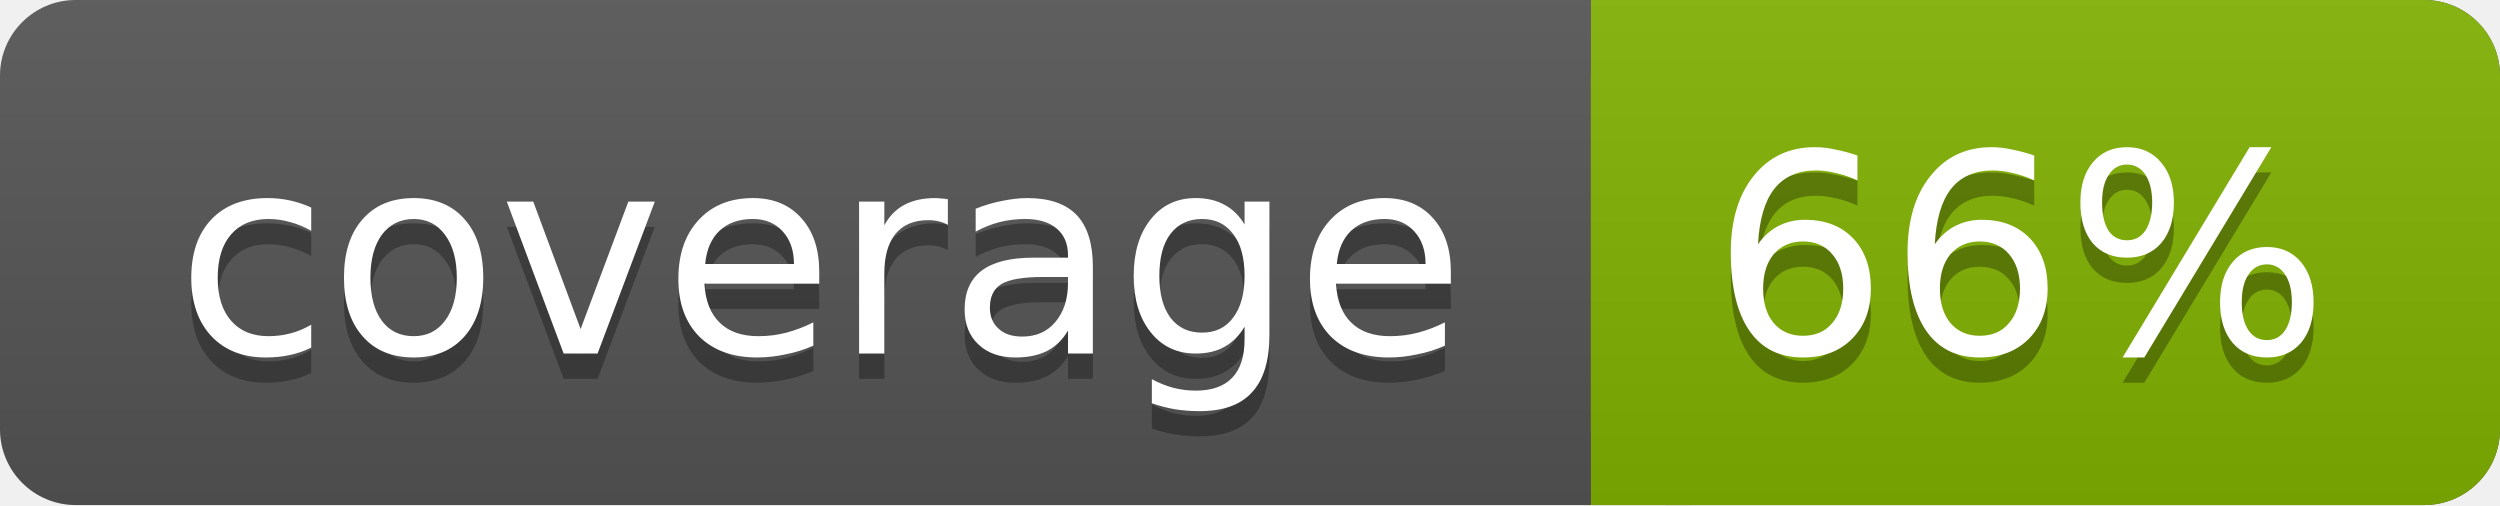
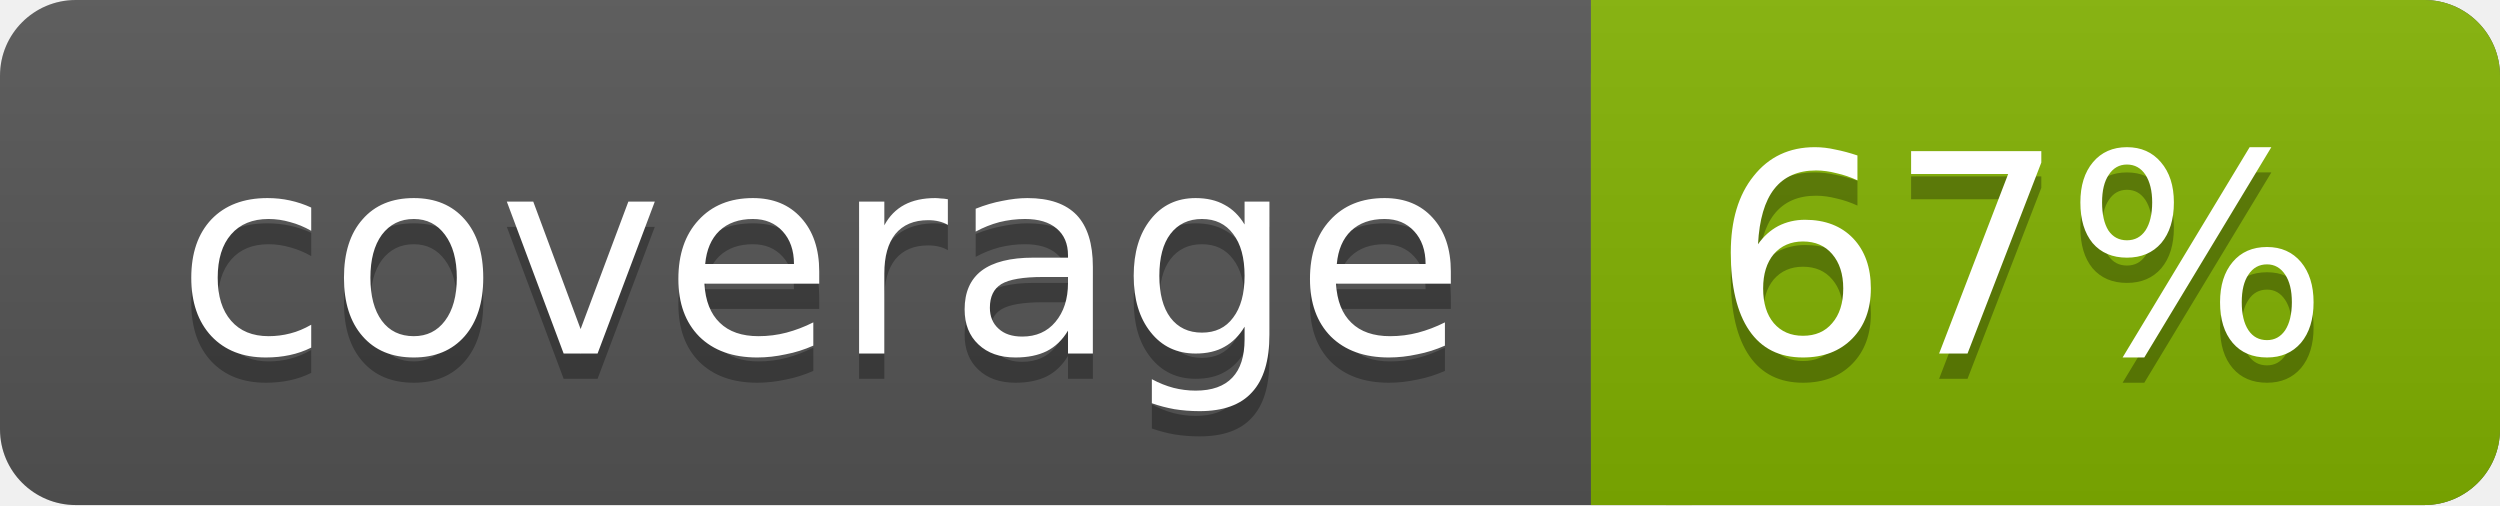
<svg xmlns="http://www.w3.org/2000/svg" width="99" height="20">
  <linearGradient id="a" x2="0" y2="100%">
    <stop offset="0" stop-color="#bbb" stop-opacity=".1" />
    <stop offset="1" stop-opacity=".1" />
  </linearGradient>
  <rect rx="3" width="99" height="20" fill="#555" />
  <rect rx="3" x="63" width="36" height="20" fill="#82b201" />
  <path fill="#82b201" d="M63 0h4v20h-4z" />
  <rect rx="3" width="99" height="20" fill="url(#a)" />
  <g fill="#fff" text-anchor="middle" font-family="DejaVu Sans,Verdana,Geneva,sans-serif" font-size="11">
    <text x="32.5" y="15" fill="#010101" fill-opacity=".3">coverage</text>
    <text x="32.5" y="14">coverage</text>
-     <text x="80" y="15" fill="#010101" fill-opacity=".3">66%</text>
-     <text x="80" y="14">66%</text>
+     <text x="80" y="15" fill="#010101" fill-opacity=".3">67%</text>
+     <text x="80" y="14">67%</text>
  </g>
</svg>
